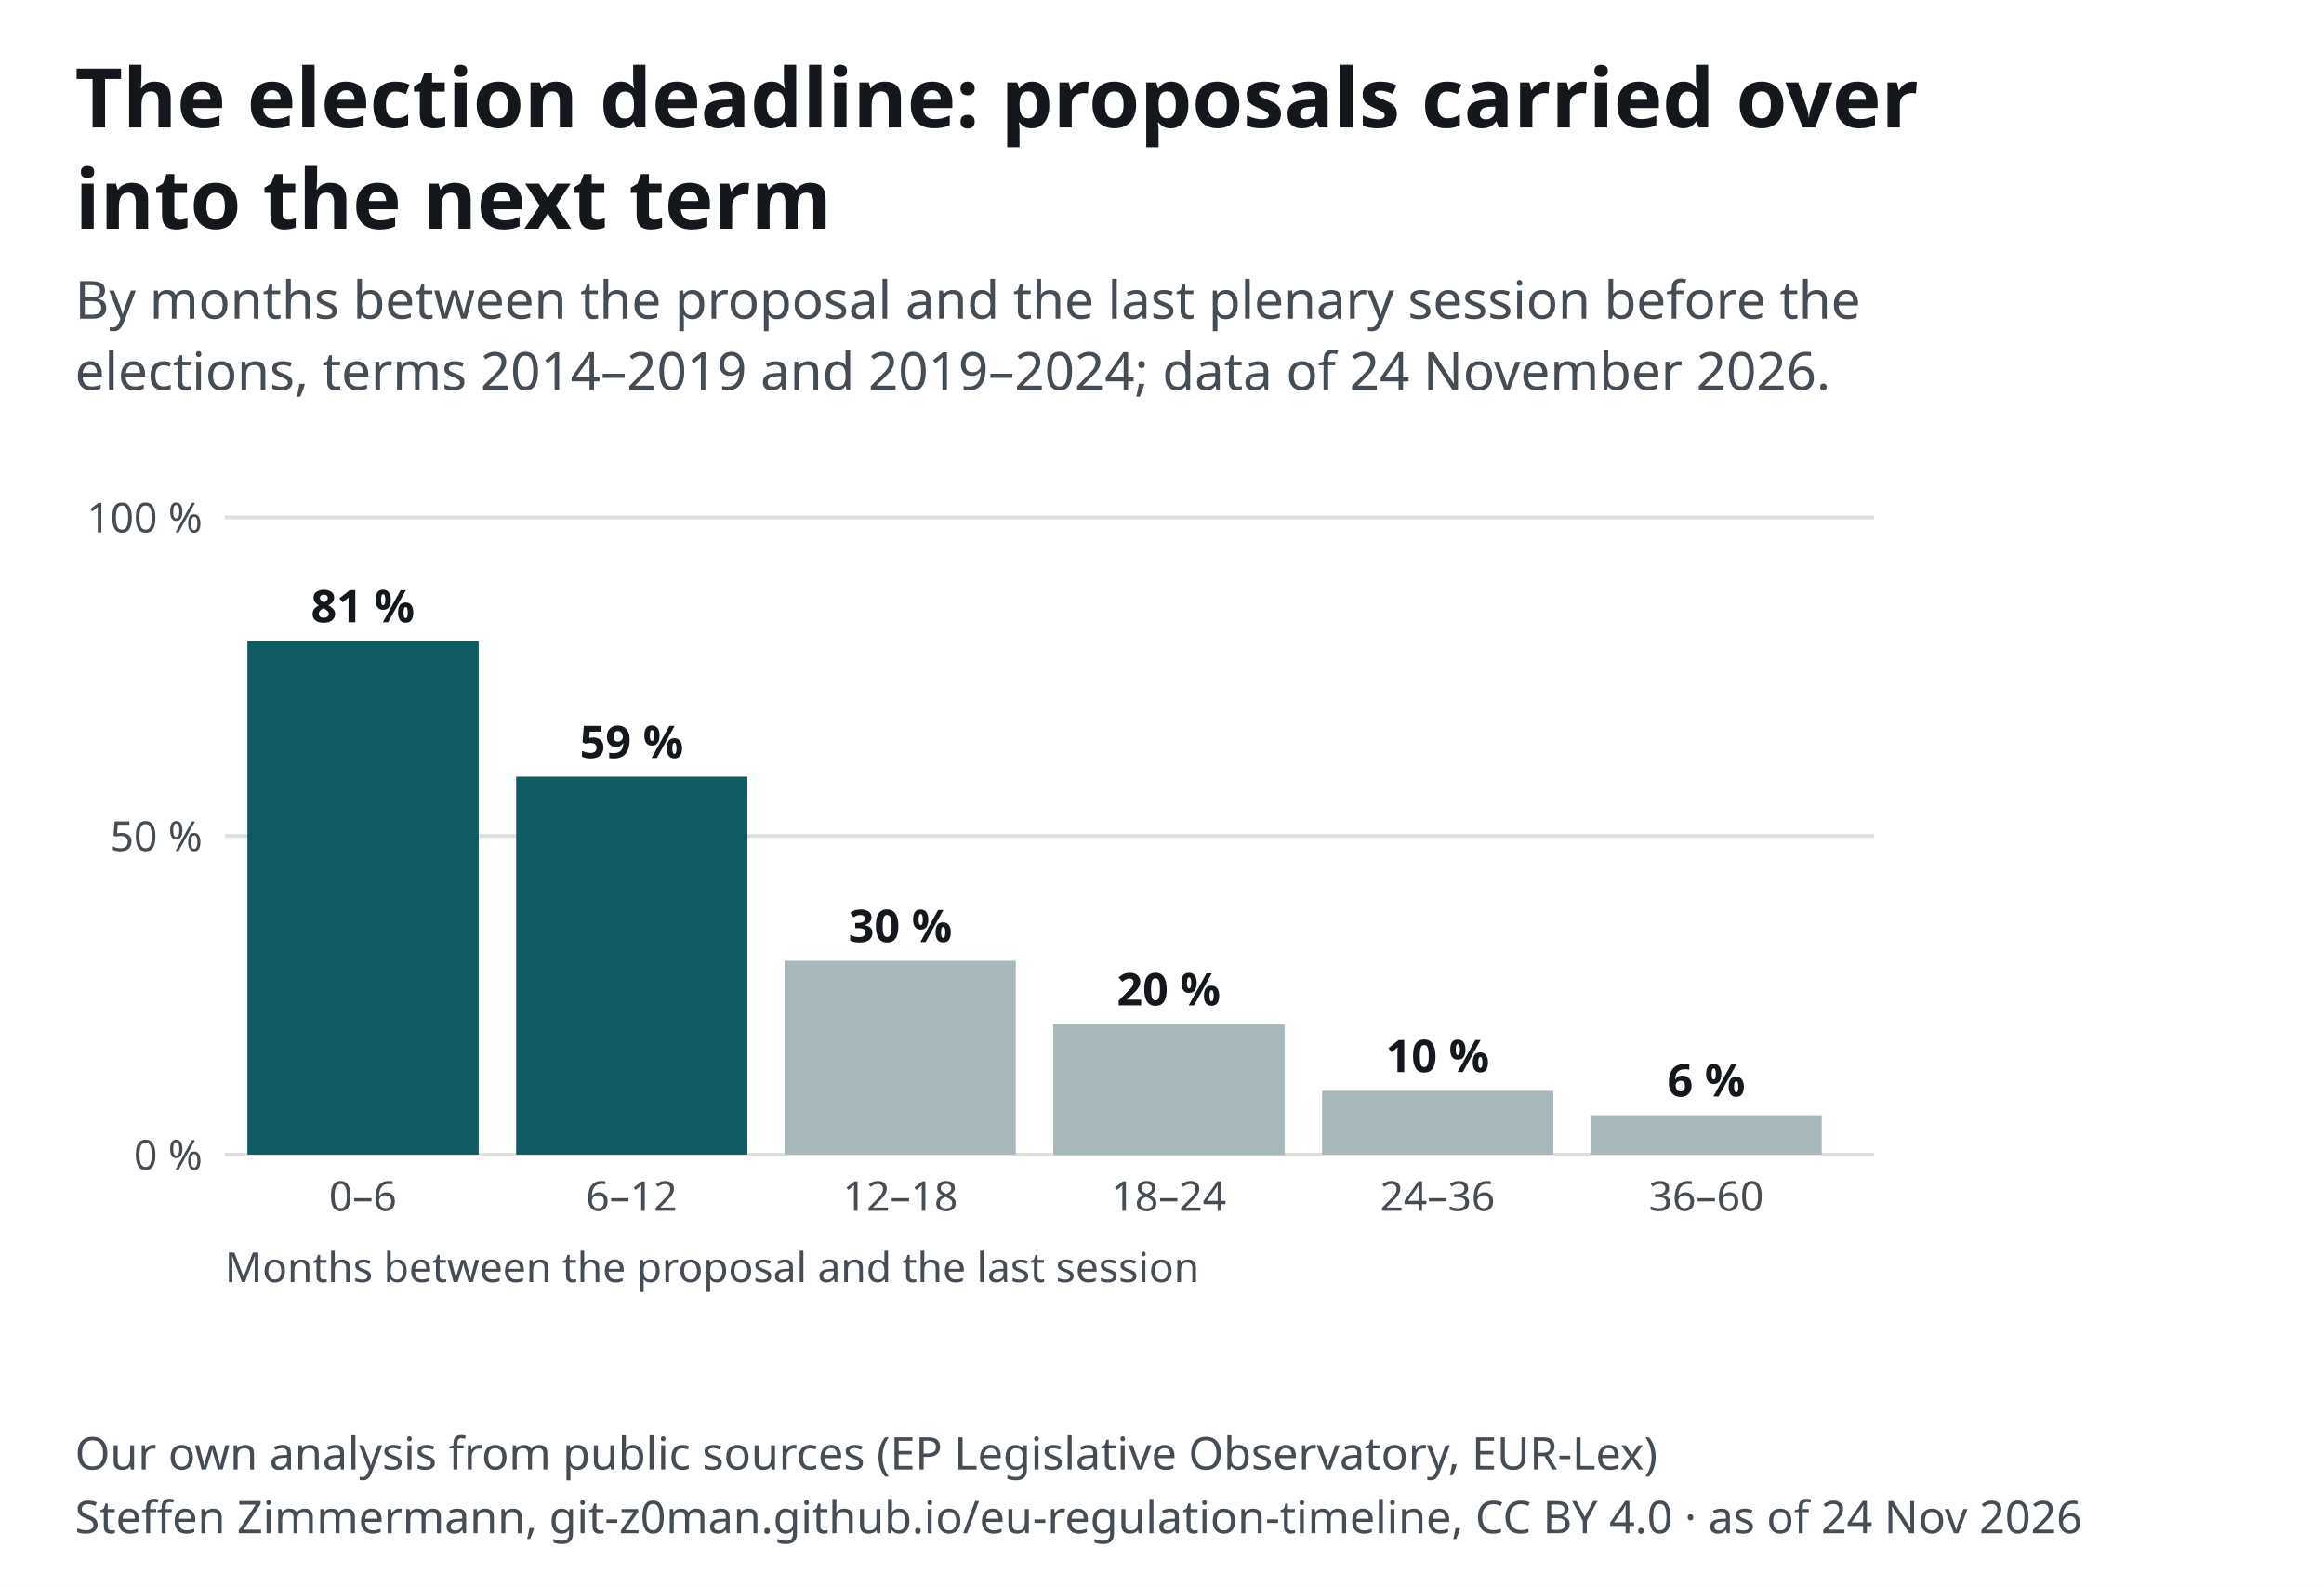
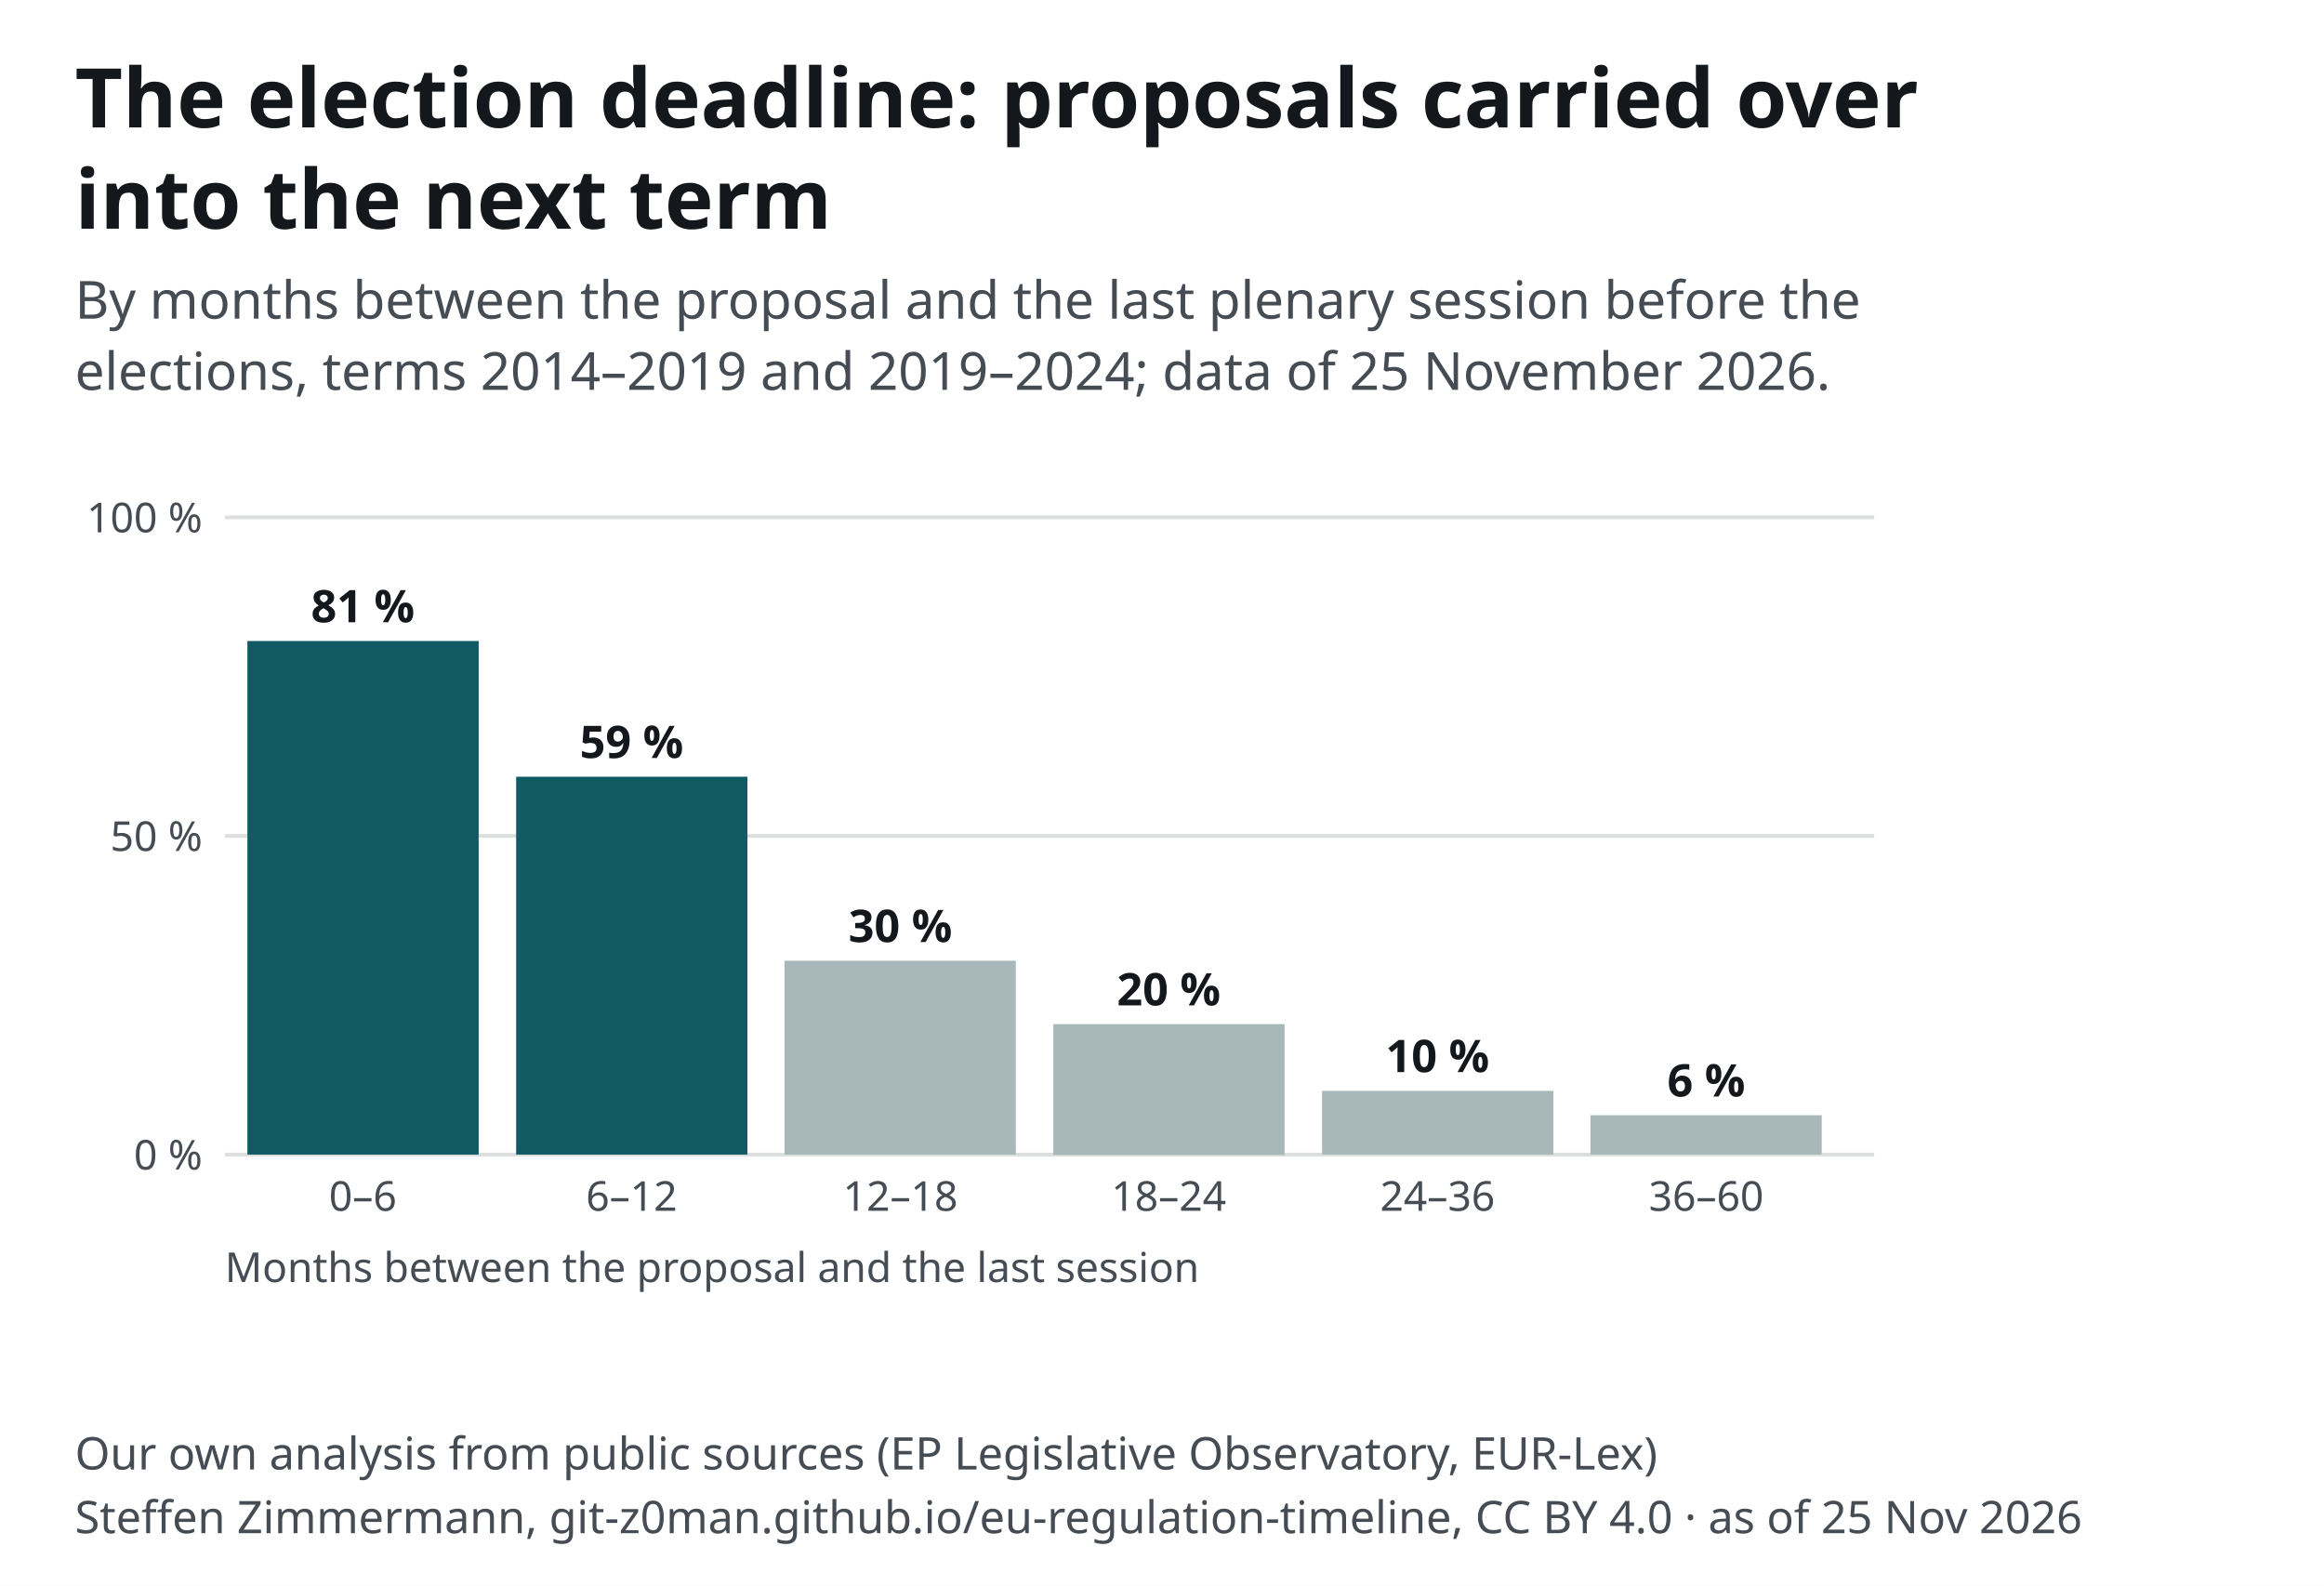
<svg xmlns="http://www.w3.org/2000/svg" width="620" height="423" viewBox="0 0 620 423" font-family="&quot;Source Sans 3&quot;, system-ui, -apple-system, Segoe UI, Roboto, Arial, sans-serif" font-size="13">
  <style>text{font-family:"Source Sans 3",system-ui,sans-serif}.ink,.inkf{fill:#14181c}.mu{fill:#454c53}.gr{stroke:#14181c24}.ax{stroke:#454c53}.acc{fill:#0f5a63}.accs{stroke:#0f5a63}.grey{fill:#a7b7ba}.greys{stroke:#6e9195}.tint{fill:#e3eeef}.sheet{fill:#fff}.inks{stroke:#14181c}.ink2s{stroke:#454c53}.ink2f{fill:#454c53}.hol{fill:#fff;stroke:#14181c}.holq{fill:#fff;stroke:#6e9195}.halo{paint-order:stroke;stroke:#fff;stroke-width:4px;stroke-linejoin:round}.hit .bg{fill:transparent}[hidden]{display:none}</style>
  <rect width="620" height="423" fill="#fff" />
  <text x="20" y="34" font-size="22" font-weight="700" class="ink">The election deadline: proposals carried over</text>
  <text x="20" y="61" font-size="22" font-weight="700" class="ink">into the next term</text>
  <text x="20" y="85" font-size="14" class="mu">By months between the proposal and the last plenary session before the</text>
-   <text x="20" y="104" font-size="14" class="mu">elections, terms 2014–2019 and 2019–2024; data of 24 November 2026.</text>
+   <text x="20" y="104" font-size="14" class="mu">elections, terms 2014–2019 and 2019–2024; data of 25 November 2026.</text>
  <g transform="translate(20,118)">
    <line x1="40" y1="190.0" x2="480" y2="190.0" class="gr" />
    <text x="34.0" y="194.0" font-size="11" text-anchor="end" class="mu">0 %</text>
    <line x1="40" y1="105.0" x2="480" y2="105.0" class="gr" />
    <text x="34.0" y="109.0" font-size="11" text-anchor="end" class="mu">50 %</text>
    <line x1="40" y1="20.0" x2="480" y2="20.0" class="gr" />
    <text x="34.0" y="24.0" font-size="11" text-anchor="end" class="mu">100 %</text>
    <rect x="46.0" y="53.0" width="61.7" height="137.0" class="acc" />
    <text x="76.8" y="48.0" font-size="12" text-anchor="middle" class="ink" font-weight="600">81 %</text>
    <text x="76.8" y="205.0" font-size="11" text-anchor="middle" class="mu">0–6</text>
    <rect x="117.7" y="89.2" width="61.7" height="100.8" class="acc" />
    <text x="148.5" y="84.2" font-size="12" text-anchor="middle" class="ink" font-weight="600">59 %</text>
    <text x="148.5" y="205.0" font-size="11" text-anchor="middle" class="mu">6–12</text>
    <rect x="189.3" y="138.3" width="61.7" height="51.7" class="grey" />
    <text x="220.2" y="133.3" font-size="12" text-anchor="middle" class="ink" font-weight="600">30 %</text>
    <text x="220.2" y="205.0" font-size="11" text-anchor="middle" class="mu">12–18</text>
    <rect x="261.0" y="155.2" width="61.7" height="34.9" class="grey" />
    <text x="291.8" y="150.2" font-size="12" text-anchor="middle" class="ink" font-weight="600">20 %</text>
    <text x="291.8" y="205.0" font-size="11" text-anchor="middle" class="mu">18–24</text>
    <rect x="332.7" y="173.0" width="61.7" height="17.0" class="grey" />
    <text x="363.5" y="168.0" font-size="12" text-anchor="middle" class="ink" font-weight="600">10 %</text>
    <text x="363.5" y="205.0" font-size="11" text-anchor="middle" class="mu">24–36</text>
    <rect x="404.3" y="179.5" width="61.7" height="10.5" class="grey" />
    <text x="435.2" y="174.5" font-size="12" text-anchor="middle" class="ink" font-weight="600">6 %</text>
    <text x="435.2" y="205.0" font-size="11" text-anchor="middle" class="mu">36–60</text>
    <text x="40.0" y="224.0" font-size="11" text-anchor="start" class="mu">Months between the proposal and the last session</text>
  </g>
  <text x="20" y="392" font-size="12" class="mu">Our own analysis from public sources (EP Legislative Observatory, EUR-Lex)</text>
-   <text x="20" y="409" font-size="12" class="mu">Steffen Zimmermann, git-z0man.github.io/eu-regulation-timeline, CC BY 4.0 · as of 24 Nov 2026</text>
+   <text x="20" y="409" font-size="12" class="mu">Steffen Zimmermann, git-z0man.github.io/eu-regulation-timeline, CC BY 4.0 · as of 25 Nov 2026</text>
</svg>
